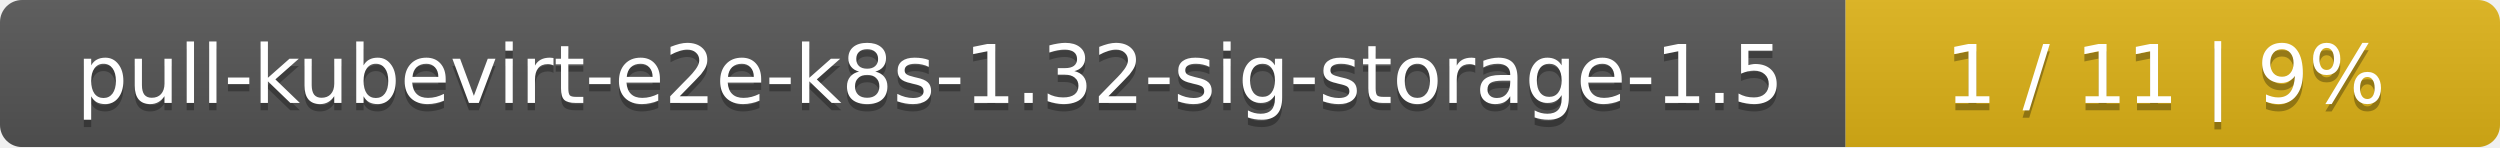
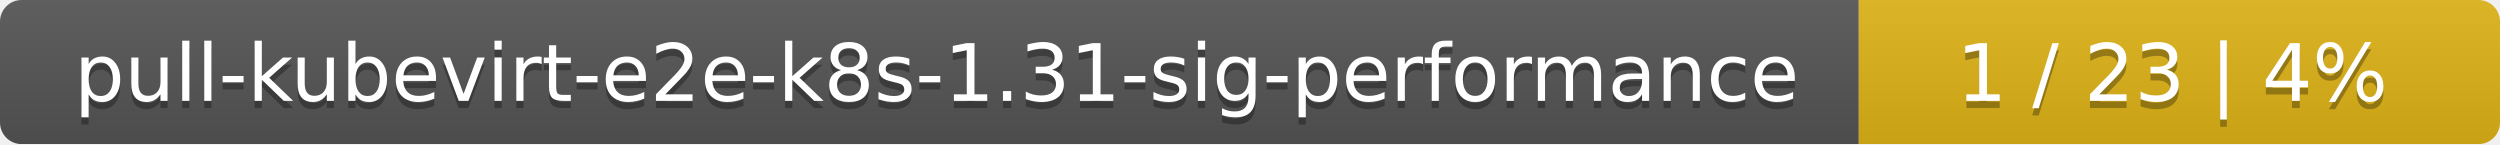
- <svg xmlns="http://www.w3.org/2000/svg" width="340" height="20">
+ <svg xmlns="http://www.w3.org/2000/svg" width="347" height="20">
  <linearGradient id="smooth" x2="0" y2="100%">
    <stop offset="0" stop-color="#bbb" stop-opacity=".1" />
    <stop offset="1" stop-opacity=".1" />
  </linearGradient>
  <mask id="round">
-     <rect width="340" height="20" rx="3" fill="#fff" />
+     <rect width="347" height="20" rx="3" fill="#fff" />
  </mask>
  <g mask="url(#round)">
-     <rect width="251" height="20" fill="#555" />
-     <rect x="251" width="89" height="20" fill="#dfb317" />
-     <rect width="340" height="20" fill="url(#smooth)" />
+     <rect width="258" height="20" fill="#555" />
+     <rect x="258" width="89" height="20" fill="#dfb317" />
+     <rect width="347" height="20" fill="url(#smooth)" />
  </g>
  <g fill="#fff" text-anchor="middle" font-family="DejaVu Sans,Verdana,Geneva,sans-serif" font-size="11">
-     <text x="126.5" y="15" fill="#010101" fill-opacity=".3">pull-kubevirt-e2e-k8s-1.32-sig-storage-1.5</text>
-     <text x="126.5" y="14">pull-kubevirt-e2e-k8s-1.32-sig-storage-1.5</text>
-     <text x="294.5" y="15" fill="#010101" fill-opacity=".3">1 / 11    |    9%</text>
-     <text x="294.5" y="14">1 / 11    |    9%</text>
+     <text x="130" y="15" fill="#010101" fill-opacity=".3">pull-kubevirt-e2e-k8s-1.31-sig-performance</text>
+     <text x="130" y="14">pull-kubevirt-e2e-k8s-1.31-sig-performance</text>
+     <text x="301.5" y="15" fill="#010101" fill-opacity=".3">1 / 23    |    4%</text>
+     <text x="301.5" y="14">1 / 23    |    4%</text>
  </g>
</svg>
